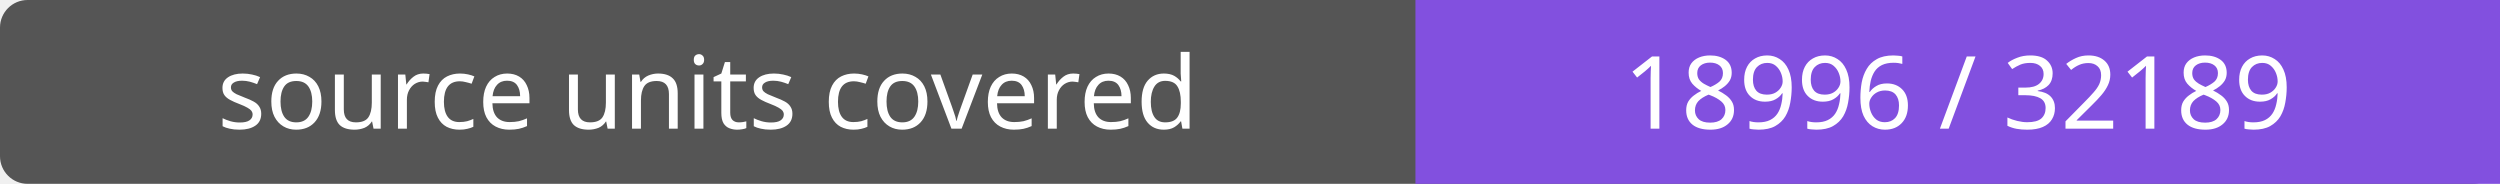
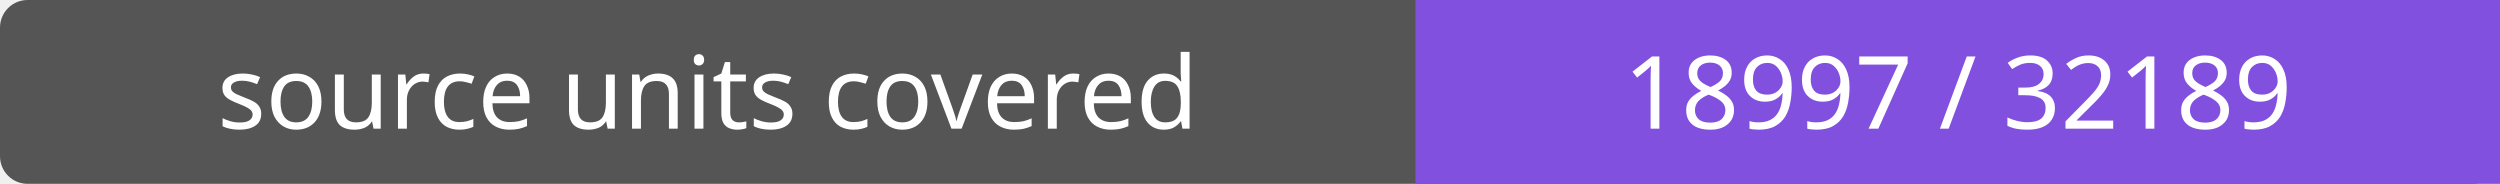
- <svg xmlns="http://www.w3.org/2000/svg" width="272" height="20" role="img" aria-label="source units covered: 18996 / 32189">
+ <svg xmlns="http://www.w3.org/2000/svg" width="272" height="20" role="img" aria-label="source units covered: 18997 / 32189">
  <rect width="272" height="20" rx="3" fill="#555" />
  <path fill="#8250df" d="M154 0h118v20H154z" />
  <g fill="#fff" text-anchor="middle" font-family="Verdana,sans-serif" font-size="11">
    <text x="77.0" y="14">source units covered</text>
-     <text x="213.0" y="14">18996 / 32189</text>
+     <text x="213.0" y="14">18997 / 32189</text>
  </g>
</svg>
